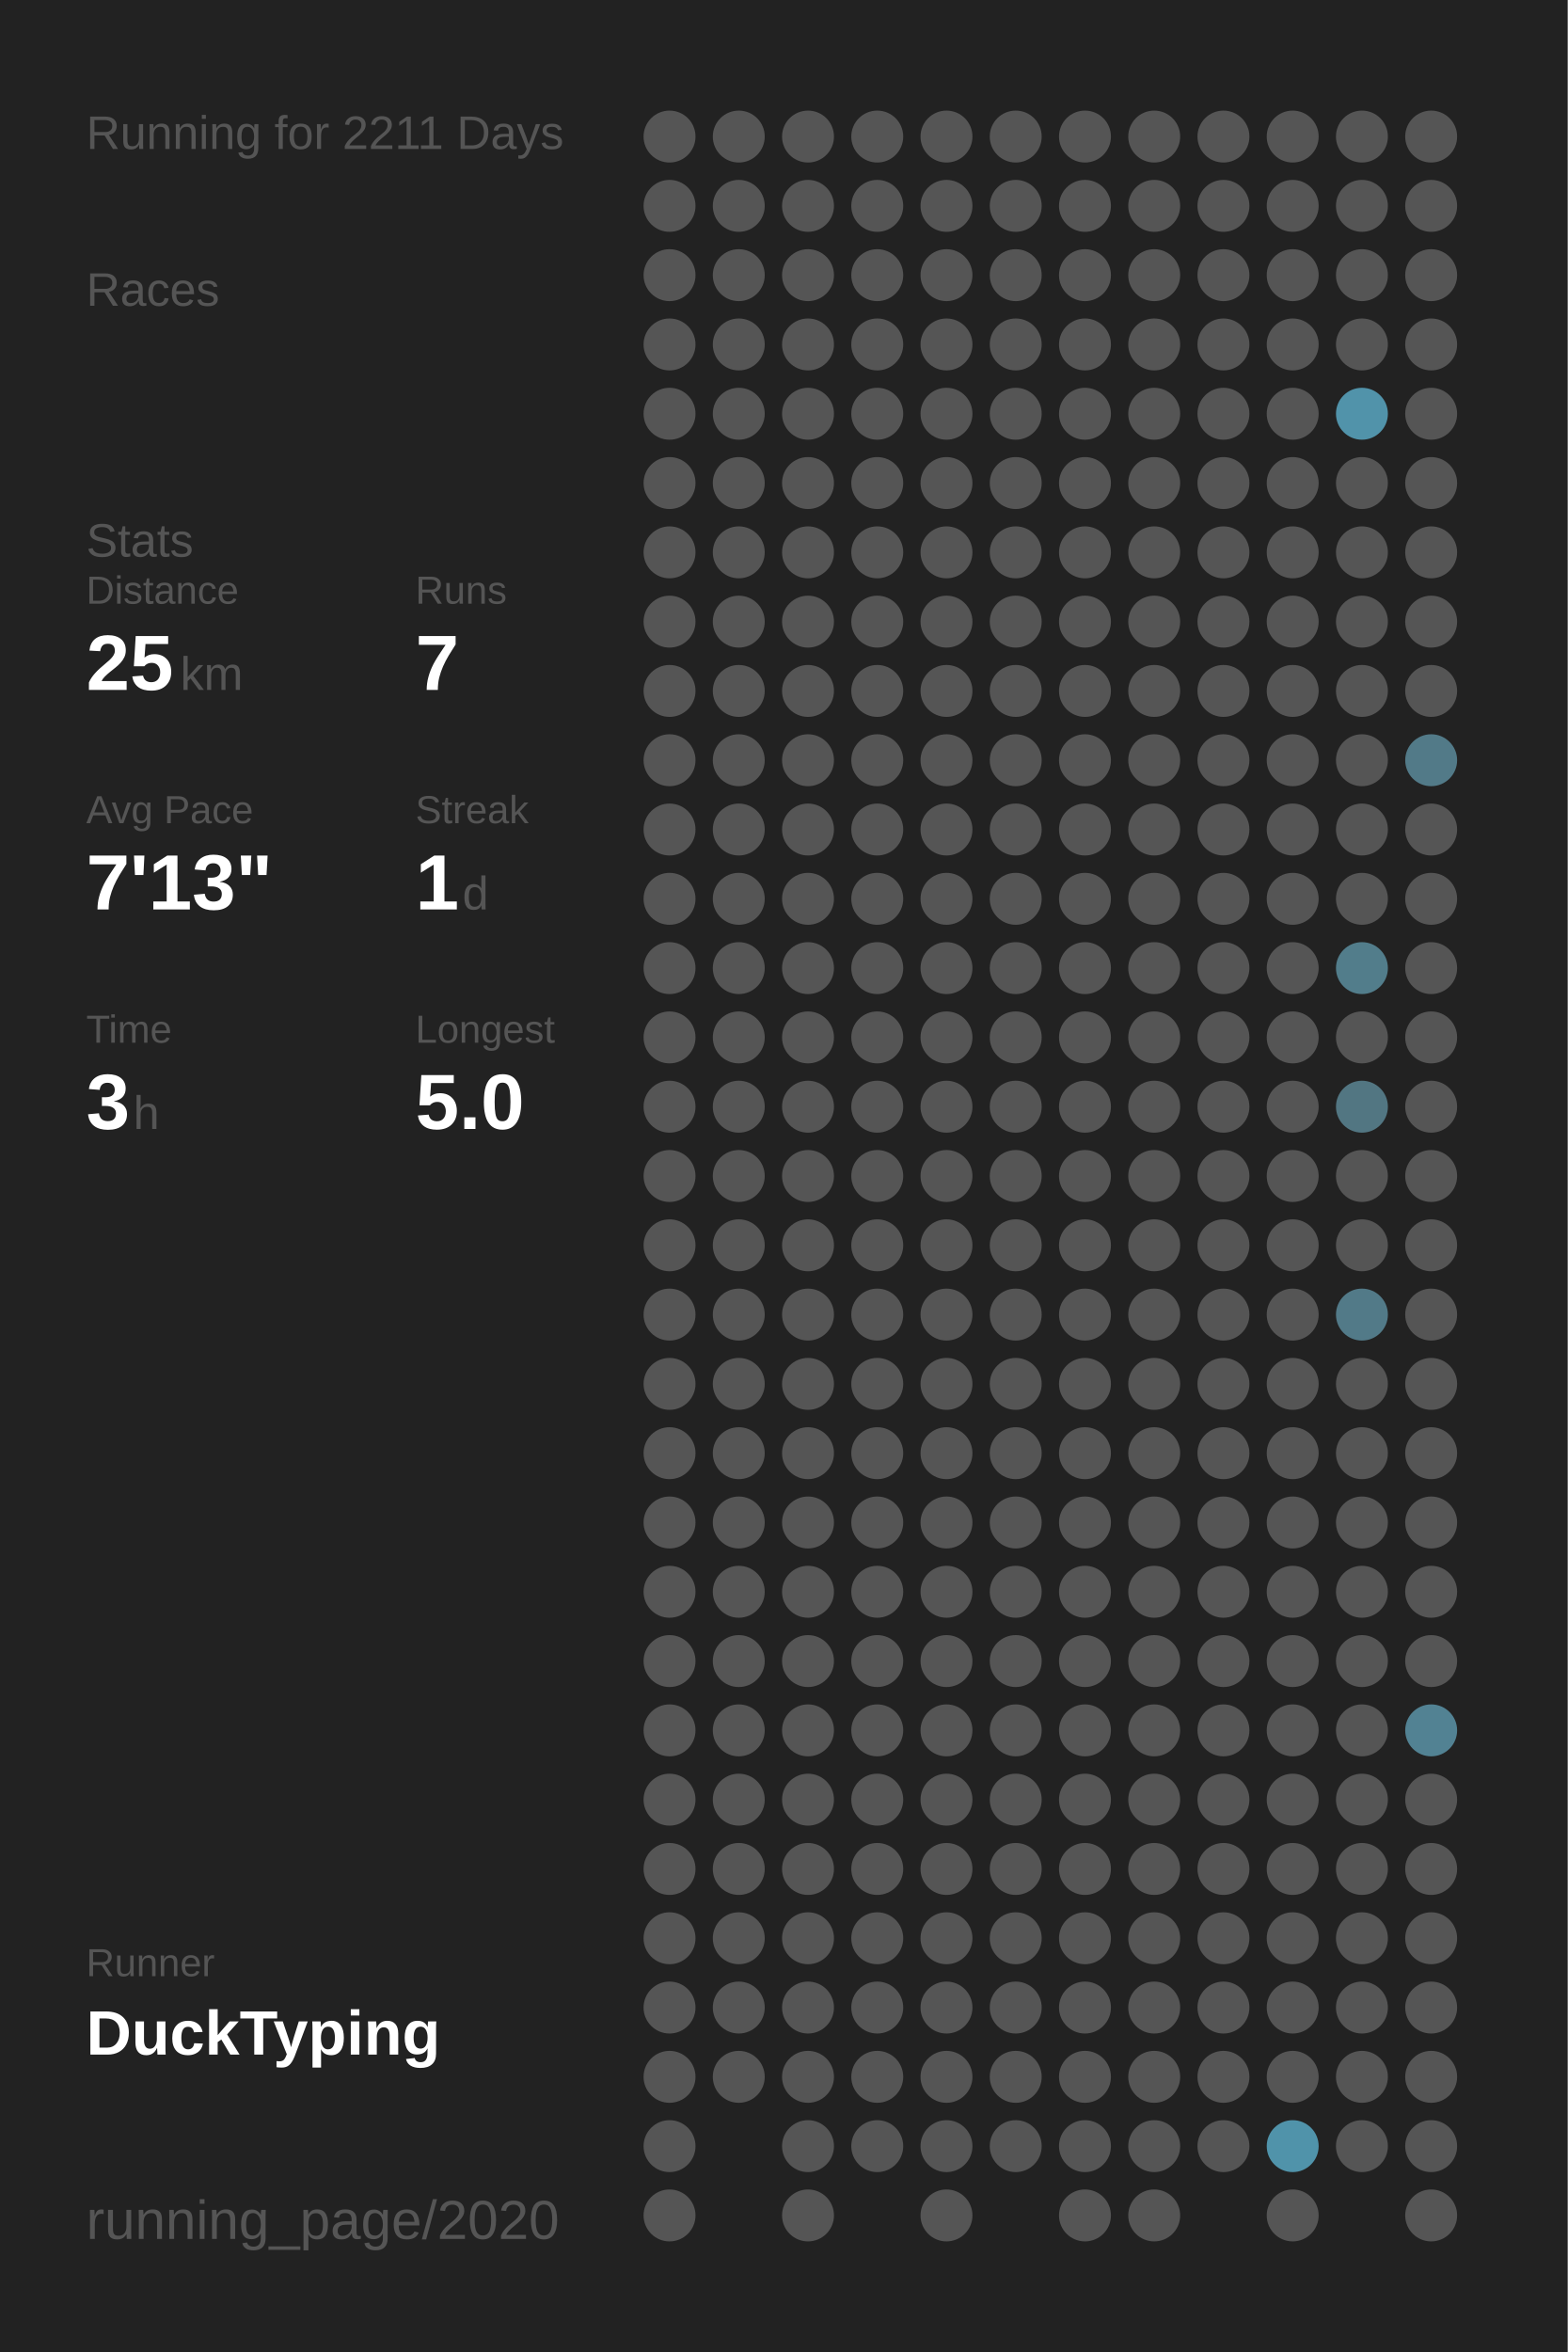
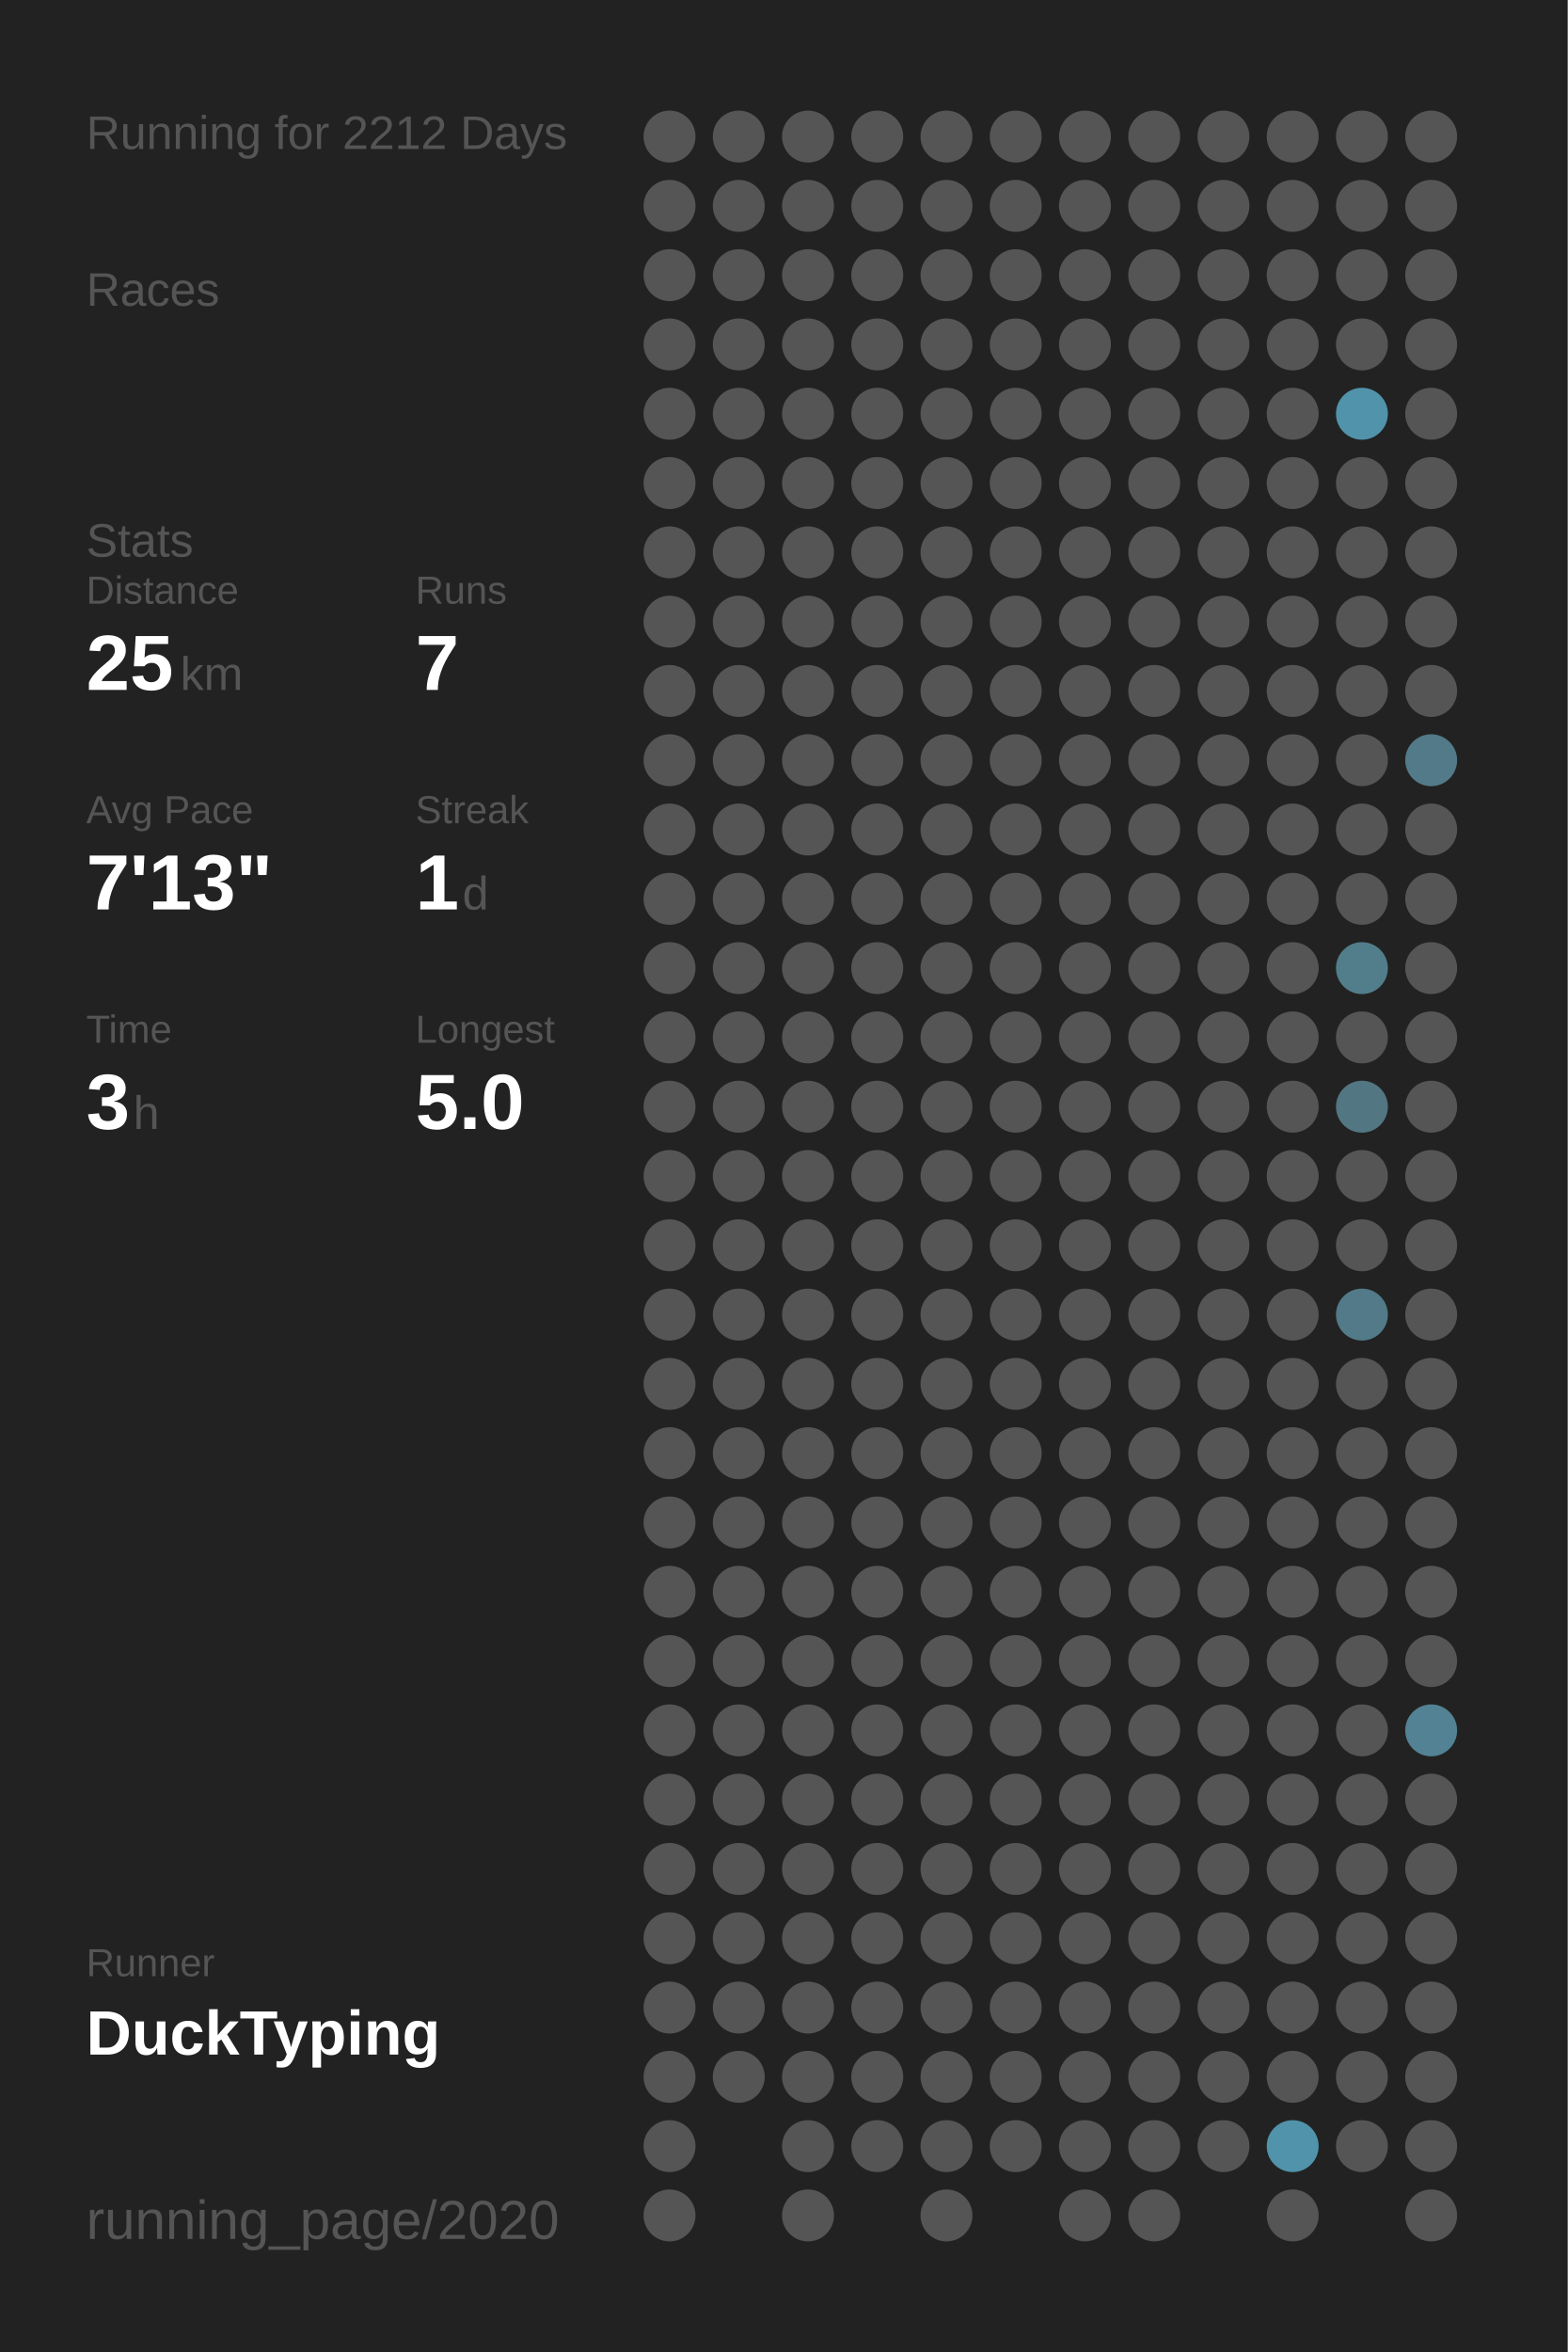
<svg xmlns="http://www.w3.org/2000/svg" baseProfile="full" height="300mm" version="1.1" viewBox="0,0,200,300" width="200mm">
  <defs />
  <rect fill="#222222" height="300" width="200" x="0" y="0" />
-   <text fill="#555555" style="font-size:6px; font-family:Arial;" x="11" y="19">Running for 2211 Days</text>
+   <text fill="#555555" style="font-size:6px; font-family:Arial;" x="11" y="19">Running for 2212 Days</text>
  <text fill="#555555" style="font-size:6px; font-family:Arial;" x="11" y="39">Races</text>
  <text fill="#555555" style="font-size:6px; font-family:Arial;" x="11" y="71">Stats</text>
  <text fill="#555555" style="font-size:5px; font-family:Arial;" x="11" y="77">Distance</text>
  <text fill="#FFFFFF" style="font-size:10px; font-family:Arial; font-weight:bold;" x="11" y="88">25</text>
  <text fill="#555555" style="font-size:6px; font-family:Arial;" x="23" y="88">km</text>
  <text fill="#555555" style="font-size:5px; font-family:Arial;" x="53" y="77">Runs</text>
  <text fill="#FFFFFF" style="font-size:10px; font-family:Arial; font-weight:bold;" x="53" y="88">7</text>
  <text fill="#555555" style="font-size:5px; font-family:Arial;" x="11" y="105">Avg Pace</text>
  <text fill="#FFFFFF" style="font-size:10px; font-family:Arial; font-weight:bold;" x="11" y="116">7'13"</text>
  <text fill="#555555" style="font-size:5px; font-family:Arial;" x="53" y="105">Streak</text>
  <text fill="#FFFFFF" style="font-size:10px; font-family:Arial; font-weight:bold;" x="53" y="116">1</text>
  <text fill="#555555" style="font-size:6px; font-family:Arial;" x="59" y="116">d</text>
  <text fill="#555555" style="font-size:5px; font-family:Arial;" x="11" y="133">Time</text>
  <text fill="#FFFFFF" style="font-size:10px; font-family:Arial; font-weight:bold;" x="11" y="144">3</text>
  <text fill="#555555" style="font-size:6px; font-family:Arial;" x="17" y="144">h</text>
  <text fill="#555555" style="font-size:5px; font-family:Arial;" x="53" y="133">Longest</text>
  <text fill="#FFFFFF" style="font-size:10px; font-family:Arial; font-weight:bold;" x="53" y="144">5.0</text>
  <text fill="#555555" style="font-size:5px; font-family:Arial;" x="11" y="252.065">Runner</text>
  <text fill="#FFFFFF" style="font-size:8px; font-family:Arial; font-weight:bold;" x="11" y="262.065">DuckTyping</text>
  <text fill="#555555" style="font-size:7px; font-family:Arial;" x="11" y="285.581">running_page/2020</text>
  <circle cx="85.417" cy="17.419" fill="#555555" r="3.312" />
  <circle cx="85.417" cy="26.258" fill="#555555" r="3.312" />
  <circle cx="85.417" cy="35.097" fill="#555555" r="3.312" />
  <circle cx="85.417" cy="43.935" fill="#555555" r="3.312" />
  <circle cx="85.417" cy="52.774" fill="#555555" r="3.312" />
  <circle cx="85.417" cy="61.613" fill="#555555" r="3.312" />
  <circle cx="85.417" cy="70.452" fill="#555555" r="3.312" />
  <circle cx="85.417" cy="79.29" fill="#555555" r="3.312" />
  <circle cx="85.417" cy="88.129" fill="#555555" r="3.312" />
  <circle cx="85.417" cy="96.968" fill="#555555" r="3.312" />
  <circle cx="85.417" cy="105.806" fill="#555555" r="3.312" />
  <circle cx="85.417" cy="114.645" fill="#555555" r="3.312" />
  <circle cx="85.417" cy="123.484" fill="#555555" r="3.312" />
  <circle cx="85.417" cy="132.323" fill="#555555" r="3.312" />
  <circle cx="85.417" cy="141.161" fill="#555555" r="3.312" />
  <circle cx="85.417" cy="150" fill="#555555" r="3.312" />
  <circle cx="85.417" cy="158.839" fill="#555555" r="3.312" />
  <circle cx="85.417" cy="167.677" fill="#555555" r="3.312" />
  <circle cx="85.417" cy="176.516" fill="#555555" r="3.312" />
  <circle cx="85.417" cy="185.355" fill="#555555" r="3.312" />
  <circle cx="85.417" cy="194.194" fill="#555555" r="3.312" />
  <circle cx="85.417" cy="203.032" fill="#555555" r="3.312" />
  <circle cx="85.417" cy="211.871" fill="#555555" r="3.312" />
  <circle cx="85.417" cy="220.71" fill="#555555" r="3.312" />
  <circle cx="85.417" cy="229.548" fill="#555555" r="3.312" />
  <circle cx="85.417" cy="238.387" fill="#555555" r="3.312" />
  <circle cx="85.417" cy="247.226" fill="#555555" r="3.312" />
  <circle cx="85.417" cy="256.065" fill="#555555" r="3.312" />
  <circle cx="85.417" cy="264.903" fill="#555555" r="3.312" />
  <circle cx="85.417" cy="273.742" fill="#555555" r="3.312" />
  <circle cx="85.417" cy="282.581" fill="#555555" r="3.312" />
  <circle cx="94.25" cy="17.419" fill="#555555" r="3.312" />
  <circle cx="94.25" cy="26.258" fill="#555555" r="3.312" />
  <circle cx="94.25" cy="35.097" fill="#555555" r="3.312" />
  <circle cx="94.25" cy="43.935" fill="#555555" r="3.312" />
  <circle cx="94.25" cy="52.774" fill="#555555" r="3.312" />
  <circle cx="94.25" cy="61.613" fill="#555555" r="3.312" />
  <circle cx="94.25" cy="70.452" fill="#555555" r="3.312" />
  <circle cx="94.25" cy="79.29" fill="#555555" r="3.312" />
  <circle cx="94.25" cy="88.129" fill="#555555" r="3.312" />
  <circle cx="94.25" cy="96.968" fill="#555555" r="3.312" />
  <circle cx="94.25" cy="105.806" fill="#555555" r="3.312" />
  <circle cx="94.25" cy="114.645" fill="#555555" r="3.312" />
  <circle cx="94.25" cy="123.484" fill="#555555" r="3.312" />
  <circle cx="94.25" cy="132.323" fill="#555555" r="3.312" />
  <circle cx="94.25" cy="141.161" fill="#555555" r="3.312" />
  <circle cx="94.25" cy="150" fill="#555555" r="3.312" />
  <circle cx="94.25" cy="158.839" fill="#555555" r="3.312" />
  <circle cx="94.25" cy="167.677" fill="#555555" r="3.312" />
  <circle cx="94.25" cy="176.516" fill="#555555" r="3.312" />
  <circle cx="94.25" cy="185.355" fill="#555555" r="3.312" />
  <circle cx="94.25" cy="194.194" fill="#555555" r="3.312" />
  <circle cx="94.25" cy="203.032" fill="#555555" r="3.312" />
  <circle cx="94.25" cy="211.871" fill="#555555" r="3.312" />
  <circle cx="94.25" cy="220.71" fill="#555555" r="3.312" />
  <circle cx="94.25" cy="229.548" fill="#555555" r="3.312" />
  <circle cx="94.25" cy="238.387" fill="#555555" r="3.312" />
  <circle cx="94.25" cy="247.226" fill="#555555" r="3.312" />
  <circle cx="94.25" cy="256.065" fill="#555555" r="3.312" />
  <circle cx="94.25" cy="264.903" fill="#555555" r="3.312" />
  <circle cx="103.083" cy="17.419" fill="#555555" r="3.312" />
  <circle cx="103.083" cy="26.258" fill="#555555" r="3.312" />
  <circle cx="103.083" cy="35.097" fill="#555555" r="3.312" />
  <circle cx="103.083" cy="43.935" fill="#555555" r="3.312" />
  <circle cx="103.083" cy="52.774" fill="#555555" r="3.312" />
  <circle cx="103.083" cy="61.613" fill="#555555" r="3.312" />
  <circle cx="103.083" cy="70.452" fill="#555555" r="3.312" />
  <circle cx="103.083" cy="79.29" fill="#555555" r="3.312" />
  <circle cx="103.083" cy="88.129" fill="#555555" r="3.312" />
  <circle cx="103.083" cy="96.968" fill="#555555" r="3.312" />
  <circle cx="103.083" cy="105.806" fill="#555555" r="3.312" />
  <circle cx="103.083" cy="114.645" fill="#555555" r="3.312" />
  <circle cx="103.083" cy="123.484" fill="#555555" r="3.312" />
  <circle cx="103.083" cy="132.323" fill="#555555" r="3.312" />
  <circle cx="103.083" cy="141.161" fill="#555555" r="3.312" />
  <circle cx="103.083" cy="150" fill="#555555" r="3.312" />
  <circle cx="103.083" cy="158.839" fill="#555555" r="3.312" />
  <circle cx="103.083" cy="167.677" fill="#555555" r="3.312" />
  <circle cx="103.083" cy="176.516" fill="#555555" r="3.312" />
  <circle cx="103.083" cy="185.355" fill="#555555" r="3.312" />
  <circle cx="103.083" cy="194.194" fill="#555555" r="3.312" />
  <circle cx="103.083" cy="203.032" fill="#555555" r="3.312" />
  <circle cx="103.083" cy="211.871" fill="#555555" r="3.312" />
  <circle cx="103.083" cy="220.71" fill="#555555" r="3.312" />
  <circle cx="103.083" cy="229.548" fill="#555555" r="3.312" />
  <circle cx="103.083" cy="238.387" fill="#555555" r="3.312" />
  <circle cx="103.083" cy="247.226" fill="#555555" r="3.312" />
  <circle cx="103.083" cy="256.065" fill="#555555" r="3.312" />
  <circle cx="103.083" cy="264.903" fill="#555555" r="3.312" />
  <circle cx="103.083" cy="273.742" fill="#555555" r="3.312" />
  <circle cx="103.083" cy="282.581" fill="#555555" r="3.312" />
  <circle cx="111.917" cy="17.419" fill="#555555" r="3.312" />
  <circle cx="111.917" cy="26.258" fill="#555555" r="3.312" />
  <circle cx="111.917" cy="35.097" fill="#555555" r="3.312" />
  <circle cx="111.917" cy="43.935" fill="#555555" r="3.312" />
  <circle cx="111.917" cy="52.774" fill="#555555" r="3.312" />
  <circle cx="111.917" cy="61.613" fill="#555555" r="3.312" />
  <circle cx="111.917" cy="70.452" fill="#555555" r="3.312" />
  <circle cx="111.917" cy="79.29" fill="#555555" r="3.312" />
  <circle cx="111.917" cy="88.129" fill="#555555" r="3.312" />
  <circle cx="111.917" cy="96.968" fill="#555555" r="3.312" />
  <circle cx="111.917" cy="105.806" fill="#555555" r="3.312" />
  <circle cx="111.917" cy="114.645" fill="#555555" r="3.312" />
  <circle cx="111.917" cy="123.484" fill="#555555" r="3.312" />
  <circle cx="111.917" cy="132.323" fill="#555555" r="3.312" />
  <circle cx="111.917" cy="141.161" fill="#555555" r="3.312" />
  <circle cx="111.917" cy="150" fill="#555555" r="3.312" />
  <circle cx="111.917" cy="158.839" fill="#555555" r="3.312" />
  <circle cx="111.917" cy="167.677" fill="#555555" r="3.312" />
  <circle cx="111.917" cy="176.516" fill="#555555" r="3.312" />
  <circle cx="111.917" cy="185.355" fill="#555555" r="3.312" />
  <circle cx="111.917" cy="194.194" fill="#555555" r="3.312" />
  <circle cx="111.917" cy="203.032" fill="#555555" r="3.312" />
  <circle cx="111.917" cy="211.871" fill="#555555" r="3.312" />
  <circle cx="111.917" cy="220.71" fill="#555555" r="3.312" />
  <circle cx="111.917" cy="229.548" fill="#555555" r="3.312" />
  <circle cx="111.917" cy="238.387" fill="#555555" r="3.312" />
  <circle cx="111.917" cy="247.226" fill="#555555" r="3.312" />
  <circle cx="111.917" cy="256.065" fill="#555555" r="3.312" />
  <circle cx="111.917" cy="264.903" fill="#555555" r="3.312" />
  <circle cx="111.917" cy="273.742" fill="#555555" r="3.312" />
  <circle cx="120.75" cy="17.419" fill="#555555" r="3.312" />
  <circle cx="120.75" cy="26.258" fill="#555555" r="3.312" />
  <circle cx="120.75" cy="35.097" fill="#555555" r="3.312" />
  <circle cx="120.75" cy="43.935" fill="#555555" r="3.312" />
  <circle cx="120.75" cy="52.774" fill="#555555" r="3.312" />
  <circle cx="120.75" cy="61.613" fill="#555555" r="3.312" />
  <circle cx="120.75" cy="70.452" fill="#555555" r="3.312" />
  <circle cx="120.75" cy="79.29" fill="#555555" r="3.312" />
  <circle cx="120.75" cy="88.129" fill="#555555" r="3.312" />
  <circle cx="120.75" cy="96.968" fill="#555555" r="3.312" />
  <circle cx="120.75" cy="105.806" fill="#555555" r="3.312" />
  <circle cx="120.75" cy="114.645" fill="#555555" r="3.312" />
  <circle cx="120.75" cy="123.484" fill="#555555" r="3.312" />
  <circle cx="120.75" cy="132.323" fill="#555555" r="3.312" />
  <circle cx="120.75" cy="141.161" fill="#555555" r="3.312" />
  <circle cx="120.75" cy="150" fill="#555555" r="3.312" />
  <circle cx="120.75" cy="158.839" fill="#555555" r="3.312" />
  <circle cx="120.75" cy="167.677" fill="#555555" r="3.312" />
  <circle cx="120.75" cy="176.516" fill="#555555" r="3.312" />
  <circle cx="120.75" cy="185.355" fill="#555555" r="3.312" />
  <circle cx="120.75" cy="194.194" fill="#555555" r="3.312" />
  <circle cx="120.75" cy="203.032" fill="#555555" r="3.312" />
  <circle cx="120.75" cy="211.871" fill="#555555" r="3.312" />
  <circle cx="120.75" cy="220.71" fill="#555555" r="3.312" />
  <circle cx="120.75" cy="229.548" fill="#555555" r="3.312" />
  <circle cx="120.75" cy="238.387" fill="#555555" r="3.312" />
  <circle cx="120.75" cy="247.226" fill="#555555" r="3.312" />
  <circle cx="120.75" cy="256.065" fill="#555555" r="3.312" />
  <circle cx="120.75" cy="264.903" fill="#555555" r="3.312" />
  <circle cx="120.75" cy="273.742" fill="#555555" r="3.312" />
  <circle cx="120.75" cy="282.581" fill="#555555" r="3.312" />
  <circle cx="129.583" cy="17.419" fill="#555555" r="3.312" />
  <circle cx="129.583" cy="26.258" fill="#555555" r="3.312" />
  <circle cx="129.583" cy="35.097" fill="#555555" r="3.312" />
  <circle cx="129.583" cy="43.935" fill="#555555" r="3.312" />
  <circle cx="129.583" cy="52.774" fill="#555555" r="3.312" />
  <circle cx="129.583" cy="61.613" fill="#555555" r="3.312" />
  <circle cx="129.583" cy="70.452" fill="#555555" r="3.312" />
  <circle cx="129.583" cy="79.29" fill="#555555" r="3.312" />
  <circle cx="129.583" cy="88.129" fill="#555555" r="3.312" />
  <circle cx="129.583" cy="96.968" fill="#555555" r="3.312" />
  <circle cx="129.583" cy="105.806" fill="#555555" r="3.312" />
  <circle cx="129.583" cy="114.645" fill="#555555" r="3.312" />
  <circle cx="129.583" cy="123.484" fill="#555555" r="3.312" />
  <circle cx="129.583" cy="132.323" fill="#555555" r="3.312" />
  <circle cx="129.583" cy="141.161" fill="#555555" r="3.312" />
  <circle cx="129.583" cy="150" fill="#555555" r="3.312" />
  <circle cx="129.583" cy="158.839" fill="#555555" r="3.312" />
  <circle cx="129.583" cy="167.677" fill="#555555" r="3.312" />
  <circle cx="129.583" cy="176.516" fill="#555555" r="3.312" />
  <circle cx="129.583" cy="185.355" fill="#555555" r="3.312" />
  <circle cx="129.583" cy="194.194" fill="#555555" r="3.312" />
  <circle cx="129.583" cy="203.032" fill="#555555" r="3.312" />
  <circle cx="129.583" cy="211.871" fill="#555555" r="3.312" />
  <circle cx="129.583" cy="220.71" fill="#555555" r="3.312" />
  <circle cx="129.583" cy="229.548" fill="#555555" r="3.312" />
  <circle cx="129.583" cy="238.387" fill="#555555" r="3.312" />
  <circle cx="129.583" cy="247.226" fill="#555555" r="3.312" />
  <circle cx="129.583" cy="256.065" fill="#555555" r="3.312" />
  <circle cx="129.583" cy="264.903" fill="#555555" r="3.312" />
  <circle cx="129.583" cy="273.742" fill="#555555" r="3.312" />
  <circle cx="138.417" cy="17.419" fill="#555555" r="3.312" />
  <circle cx="138.417" cy="26.258" fill="#555555" r="3.312" />
  <circle cx="138.417" cy="35.097" fill="#555555" r="3.312" />
  <circle cx="138.417" cy="43.935" fill="#555555" r="3.312" />
  <circle cx="138.417" cy="52.774" fill="#555555" r="3.312" />
  <circle cx="138.417" cy="61.613" fill="#555555" r="3.312" />
  <circle cx="138.417" cy="70.452" fill="#555555" r="3.312" />
  <circle cx="138.417" cy="79.29" fill="#555555" r="3.312" />
  <circle cx="138.417" cy="88.129" fill="#555555" r="3.312" />
  <circle cx="138.417" cy="96.968" fill="#555555" r="3.312" />
  <circle cx="138.417" cy="105.806" fill="#555555" r="3.312" />
  <circle cx="138.417" cy="114.645" fill="#555555" r="3.312" />
  <circle cx="138.417" cy="123.484" fill="#555555" r="3.312" />
  <circle cx="138.417" cy="132.323" fill="#555555" r="3.312" />
  <circle cx="138.417" cy="141.161" fill="#555555" r="3.312" />
  <circle cx="138.417" cy="150" fill="#555555" r="3.312" />
  <circle cx="138.417" cy="158.839" fill="#555555" r="3.312" />
  <circle cx="138.417" cy="167.677" fill="#555555" r="3.312" />
  <circle cx="138.417" cy="176.516" fill="#555555" r="3.312" />
  <circle cx="138.417" cy="185.355" fill="#555555" r="3.312" />
  <circle cx="138.417" cy="194.194" fill="#555555" r="3.312" />
  <circle cx="138.417" cy="203.032" fill="#555555" r="3.312" />
  <circle cx="138.417" cy="211.871" fill="#555555" r="3.312" />
  <circle cx="138.417" cy="220.71" fill="#555555" r="3.312" />
  <circle cx="138.417" cy="229.548" fill="#555555" r="3.312" />
  <circle cx="138.417" cy="238.387" fill="#555555" r="3.312" />
  <circle cx="138.417" cy="247.226" fill="#555555" r="3.312" />
  <circle cx="138.417" cy="256.065" fill="#555555" r="3.312" />
  <circle cx="138.417" cy="264.903" fill="#555555" r="3.312" />
  <circle cx="138.417" cy="273.742" fill="#555555" r="3.312" />
  <circle cx="138.417" cy="282.581" fill="#555555" r="3.312" />
  <circle cx="147.25" cy="17.419" fill="#555555" r="3.312" />
  <circle cx="147.25" cy="26.258" fill="#555555" r="3.312" />
  <circle cx="147.25" cy="35.097" fill="#555555" r="3.312" />
  <circle cx="147.25" cy="43.935" fill="#555555" r="3.312" />
  <circle cx="147.25" cy="52.774" fill="#555555" r="3.312" />
  <circle cx="147.25" cy="61.613" fill="#555555" r="3.312" />
  <circle cx="147.25" cy="70.452" fill="#555555" r="3.312" />
  <circle cx="147.25" cy="79.29" fill="#555555" r="3.312" />
  <circle cx="147.25" cy="88.129" fill="#555555" r="3.312" />
  <circle cx="147.25" cy="96.968" fill="#555555" r="3.312" />
  <circle cx="147.25" cy="105.806" fill="#555555" r="3.312" />
  <circle cx="147.25" cy="114.645" fill="#555555" r="3.312" />
  <circle cx="147.25" cy="123.484" fill="#555555" r="3.312" />
  <circle cx="147.25" cy="132.323" fill="#555555" r="3.312" />
  <circle cx="147.25" cy="141.161" fill="#555555" r="3.312" />
  <circle cx="147.25" cy="150" fill="#555555" r="3.312" />
  <circle cx="147.25" cy="158.839" fill="#555555" r="3.312" />
  <circle cx="147.25" cy="167.677" fill="#555555" r="3.312" />
  <circle cx="147.25" cy="176.516" fill="#555555" r="3.312" />
  <circle cx="147.25" cy="185.355" fill="#555555" r="3.312" />
  <circle cx="147.25" cy="194.194" fill="#555555" r="3.312" />
  <circle cx="147.25" cy="203.032" fill="#555555" r="3.312" />
  <circle cx="147.25" cy="211.871" fill="#555555" r="3.312" />
  <circle cx="147.25" cy="220.71" fill="#555555" r="3.312" />
  <circle cx="147.25" cy="229.548" fill="#555555" r="3.312" />
  <circle cx="147.25" cy="238.387" fill="#555555" r="3.312" />
  <circle cx="147.25" cy="247.226" fill="#555555" r="3.312" />
  <circle cx="147.25" cy="256.065" fill="#555555" r="3.312" />
  <circle cx="147.25" cy="264.903" fill="#555555" r="3.312" />
  <circle cx="147.25" cy="273.742" fill="#555555" r="3.312" />
  <circle cx="147.25" cy="282.581" fill="#555555" r="3.312" />
  <circle cx="156.083" cy="17.419" fill="#555555" r="3.312" />
  <circle cx="156.083" cy="26.258" fill="#555555" r="3.312" />
  <circle cx="156.083" cy="35.097" fill="#555555" r="3.312" />
  <circle cx="156.083" cy="43.935" fill="#555555" r="3.312" />
  <circle cx="156.083" cy="52.774" fill="#555555" r="3.312" />
  <circle cx="156.083" cy="61.613" fill="#555555" r="3.312" />
  <circle cx="156.083" cy="70.452" fill="#555555" r="3.312" />
  <circle cx="156.083" cy="79.29" fill="#555555" r="3.312" />
  <circle cx="156.083" cy="88.129" fill="#555555" r="3.312" />
  <circle cx="156.083" cy="96.968" fill="#555555" r="3.312" />
  <circle cx="156.083" cy="105.806" fill="#555555" r="3.312" />
  <circle cx="156.083" cy="114.645" fill="#555555" r="3.312" />
  <circle cx="156.083" cy="123.484" fill="#555555" r="3.312" />
  <circle cx="156.083" cy="132.323" fill="#555555" r="3.312" />
  <circle cx="156.083" cy="141.161" fill="#555555" r="3.312" />
  <circle cx="156.083" cy="150" fill="#555555" r="3.312" />
  <circle cx="156.083" cy="158.839" fill="#555555" r="3.312" />
  <circle cx="156.083" cy="167.677" fill="#555555" r="3.312" />
  <circle cx="156.083" cy="176.516" fill="#555555" r="3.312" />
  <circle cx="156.083" cy="185.355" fill="#555555" r="3.312" />
  <circle cx="156.083" cy="194.194" fill="#555555" r="3.312" />
  <circle cx="156.083" cy="203.032" fill="#555555" r="3.312" />
  <circle cx="156.083" cy="211.871" fill="#555555" r="3.312" />
  <circle cx="156.083" cy="220.71" fill="#555555" r="3.312" />
  <circle cx="156.083" cy="229.548" fill="#555555" r="3.312" />
  <circle cx="156.083" cy="238.387" fill="#555555" r="3.312" />
  <circle cx="156.083" cy="247.226" fill="#555555" r="3.312" />
  <circle cx="156.083" cy="256.065" fill="#555555" r="3.312" />
  <circle cx="156.083" cy="264.903" fill="#555555" r="3.312" />
  <circle cx="156.083" cy="273.742" fill="#555555" r="3.312" />
  <circle cx="164.917" cy="17.419" fill="#555555" r="3.312" />
  <circle cx="164.917" cy="26.258" fill="#555555" r="3.312" />
  <circle cx="164.917" cy="35.097" fill="#555555" r="3.312" />
  <circle cx="164.917" cy="43.935" fill="#555555" r="3.312" />
  <circle cx="164.917" cy="52.774" fill="#555555" r="3.312" />
  <circle cx="164.917" cy="61.613" fill="#555555" r="3.312" />
  <circle cx="164.917" cy="70.452" fill="#555555" r="3.312" />
  <circle cx="164.917" cy="79.29" fill="#555555" r="3.312" />
  <circle cx="164.917" cy="88.129" fill="#555555" r="3.312" />
  <circle cx="164.917" cy="96.968" fill="#555555" r="3.312" />
  <circle cx="164.917" cy="105.806" fill="#555555" r="3.312" />
  <circle cx="164.917" cy="114.645" fill="#555555" r="3.312" />
  <circle cx="164.917" cy="123.484" fill="#555555" r="3.312" />
  <circle cx="164.917" cy="132.323" fill="#555555" r="3.312" />
  <circle cx="164.917" cy="141.161" fill="#555555" r="3.312" />
  <circle cx="164.917" cy="150" fill="#555555" r="3.312" />
  <circle cx="164.917" cy="158.839" fill="#555555" r="3.312" />
  <circle cx="164.917" cy="167.677" fill="#555555" r="3.312" />
  <circle cx="164.917" cy="176.516" fill="#555555" r="3.312" />
  <circle cx="164.917" cy="185.355" fill="#555555" r="3.312" />
  <circle cx="164.917" cy="194.194" fill="#555555" r="3.312" />
  <circle cx="164.917" cy="203.032" fill="#555555" r="3.312" />
  <circle cx="164.917" cy="211.871" fill="#555555" r="3.312" />
  <circle cx="164.917" cy="220.71" fill="#555555" r="3.312" />
  <circle cx="164.917" cy="229.548" fill="#555555" r="3.312" />
  <circle cx="164.917" cy="238.387" fill="#555555" r="3.312" />
  <circle cx="164.917" cy="247.226" fill="#555555" r="3.312" />
  <circle cx="164.917" cy="256.065" fill="#555555" r="3.312" />
  <circle cx="164.917" cy="264.903" fill="#555555" r="3.312" />
  <circle cx="164.917" cy="273.742" fill="#5093aa" r="3.312" />
  <circle cx="164.917" cy="282.581" fill="#555555" r="3.312" />
  <circle cx="173.75" cy="17.419" fill="#555555" r="3.312" />
  <circle cx="173.75" cy="26.258" fill="#555555" r="3.312" />
  <circle cx="173.75" cy="35.097" fill="#555555" r="3.312" />
  <circle cx="173.75" cy="43.935" fill="#555555" r="3.312" />
  <circle cx="173.75" cy="52.774" fill="#5193aa" r="3.312" />
  <circle cx="173.75" cy="61.613" fill="#555555" r="3.312" />
  <circle cx="173.75" cy="70.452" fill="#555555" r="3.312" />
  <circle cx="173.75" cy="79.29" fill="#555555" r="3.312" />
  <circle cx="173.75" cy="88.129" fill="#555555" r="3.312" />
  <circle cx="173.75" cy="96.968" fill="#555555" r="3.312" />
  <circle cx="173.75" cy="105.806" fill="#555555" r="3.312" />
  <circle cx="173.75" cy="114.645" fill="#555555" r="3.312" />
  <circle cx="173.75" cy="123.484" fill="#527d8b" r="3.312" />
  <circle cx="173.75" cy="132.323" fill="#555555" r="3.312" />
  <circle cx="173.75" cy="141.161" fill="#527682" r="3.312" />
  <circle cx="173.75" cy="150" fill="#555555" r="3.312" />
  <circle cx="173.75" cy="158.839" fill="#555555" r="3.312" />
  <circle cx="173.75" cy="167.677" fill="#527a88" r="3.312" />
  <circle cx="173.75" cy="176.516" fill="#555555" r="3.312" />
  <circle cx="173.75" cy="185.355" fill="#555555" r="3.312" />
  <circle cx="173.75" cy="194.194" fill="#555555" r="3.312" />
  <circle cx="173.75" cy="203.032" fill="#555555" r="3.312" />
  <circle cx="173.75" cy="211.871" fill="#555555" r="3.312" />
  <circle cx="173.75" cy="220.71" fill="#555555" r="3.312" />
  <circle cx="173.75" cy="229.548" fill="#555555" r="3.312" />
  <circle cx="173.75" cy="238.387" fill="#555555" r="3.312" />
  <circle cx="173.75" cy="247.226" fill="#555555" r="3.312" />
  <circle cx="173.75" cy="256.065" fill="#555555" r="3.312" />
  <circle cx="173.75" cy="264.903" fill="#555555" r="3.312" />
  <circle cx="173.75" cy="273.742" fill="#555555" r="3.312" />
  <circle cx="182.583" cy="17.419" fill="#555555" r="3.312" />
  <circle cx="182.583" cy="26.258" fill="#555555" r="3.312" />
  <circle cx="182.583" cy="35.097" fill="#555555" r="3.312" />
  <circle cx="182.583" cy="43.935" fill="#555555" r="3.312" />
  <circle cx="182.583" cy="52.774" fill="#555555" r="3.312" />
  <circle cx="182.583" cy="61.613" fill="#555555" r="3.312" />
  <circle cx="182.583" cy="70.452" fill="#555555" r="3.312" />
  <circle cx="182.583" cy="79.29" fill="#555555" r="3.312" />
  <circle cx="182.583" cy="88.129" fill="#555555" r="3.312" />
  <circle cx="182.583" cy="96.968" fill="#527a88" r="3.312" />
  <circle cx="182.583" cy="105.806" fill="#555555" r="3.312" />
  <circle cx="182.583" cy="114.645" fill="#555555" r="3.312" />
  <circle cx="182.583" cy="123.484" fill="#555555" r="3.312" />
  <circle cx="182.583" cy="132.323" fill="#555555" r="3.312" />
  <circle cx="182.583" cy="141.161" fill="#555555" r="3.312" />
  <circle cx="182.583" cy="150" fill="#555555" r="3.312" />
  <circle cx="182.583" cy="158.839" fill="#555555" r="3.312" />
  <circle cx="182.583" cy="167.677" fill="#555555" r="3.312" />
  <circle cx="182.583" cy="176.516" fill="#555555" r="3.312" />
  <circle cx="182.583" cy="185.355" fill="#555555" r="3.312" />
  <circle cx="182.583" cy="194.194" fill="#555555" r="3.312" />
  <circle cx="182.583" cy="203.032" fill="#555555" r="3.312" />
  <circle cx="182.583" cy="211.871" fill="#555555" r="3.312" />
  <circle cx="182.583" cy="220.71" fill="#528293" r="3.312" />
  <circle cx="182.583" cy="229.548" fill="#555555" r="3.312" />
  <circle cx="182.583" cy="238.387" fill="#555555" r="3.312" />
  <circle cx="182.583" cy="247.226" fill="#555555" r="3.312" />
  <circle cx="182.583" cy="256.065" fill="#555555" r="3.312" />
  <circle cx="182.583" cy="264.903" fill="#555555" r="3.312" />
  <circle cx="182.583" cy="273.742" fill="#555555" r="3.312" />
  <circle cx="182.583" cy="282.581" fill="#555555" r="3.312" />
</svg>
